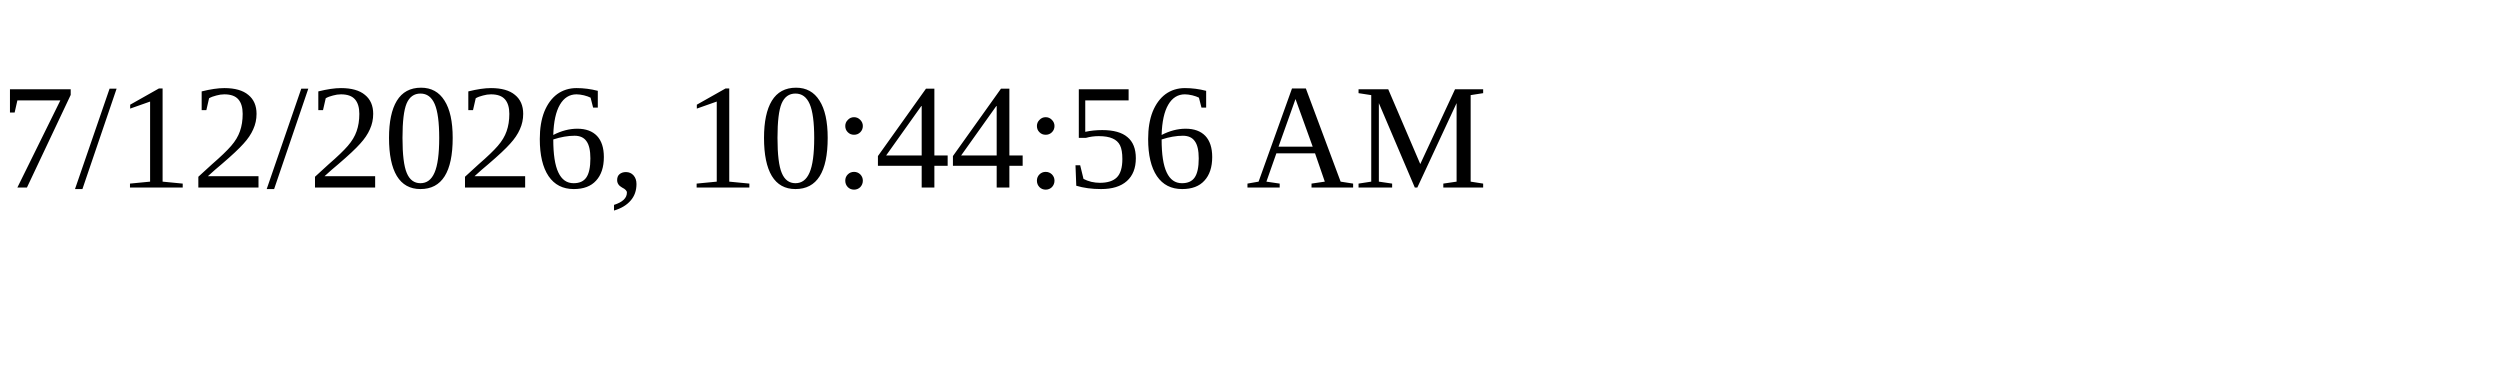
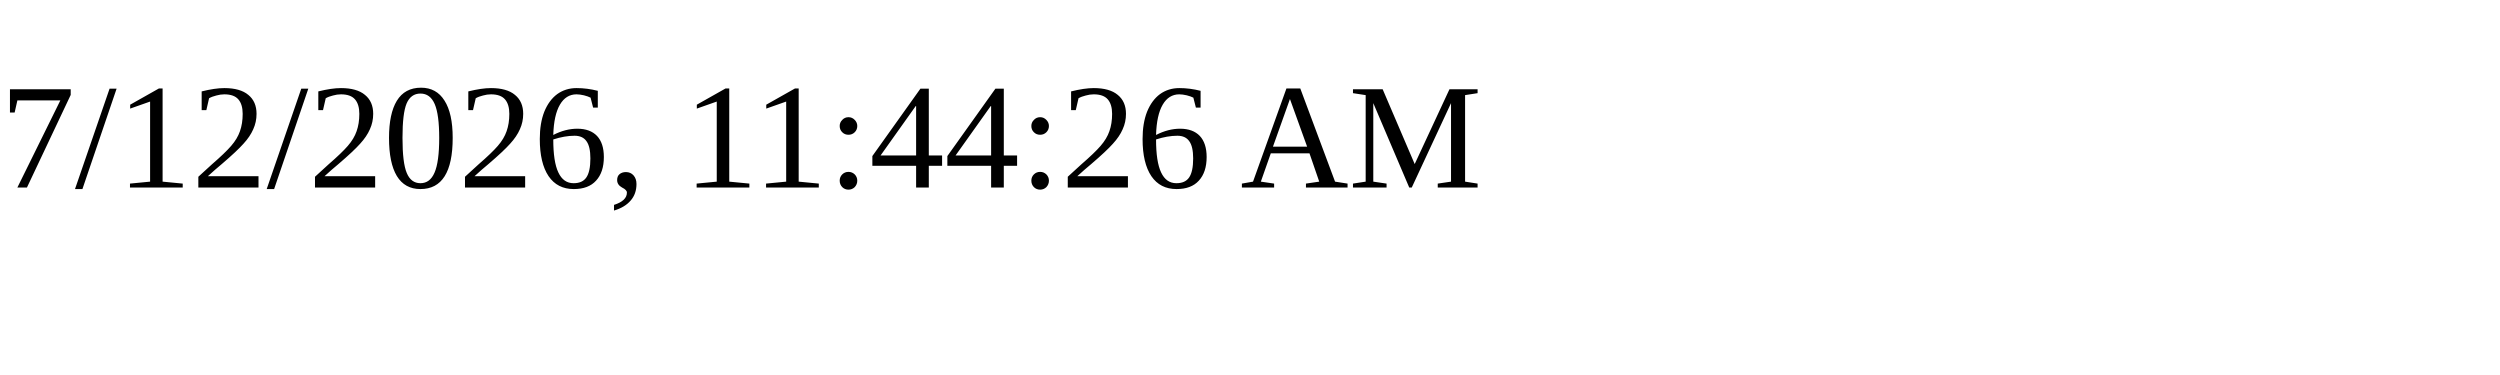
<svg xmlns="http://www.w3.org/2000/svg" height="30" width="200">
-   <text x="0" y="15">7/12/2026, 10:44:56 AM</text>
+   <text x="0" y="15">7/12/2026, 11:44:26 AM</text>
</svg>
